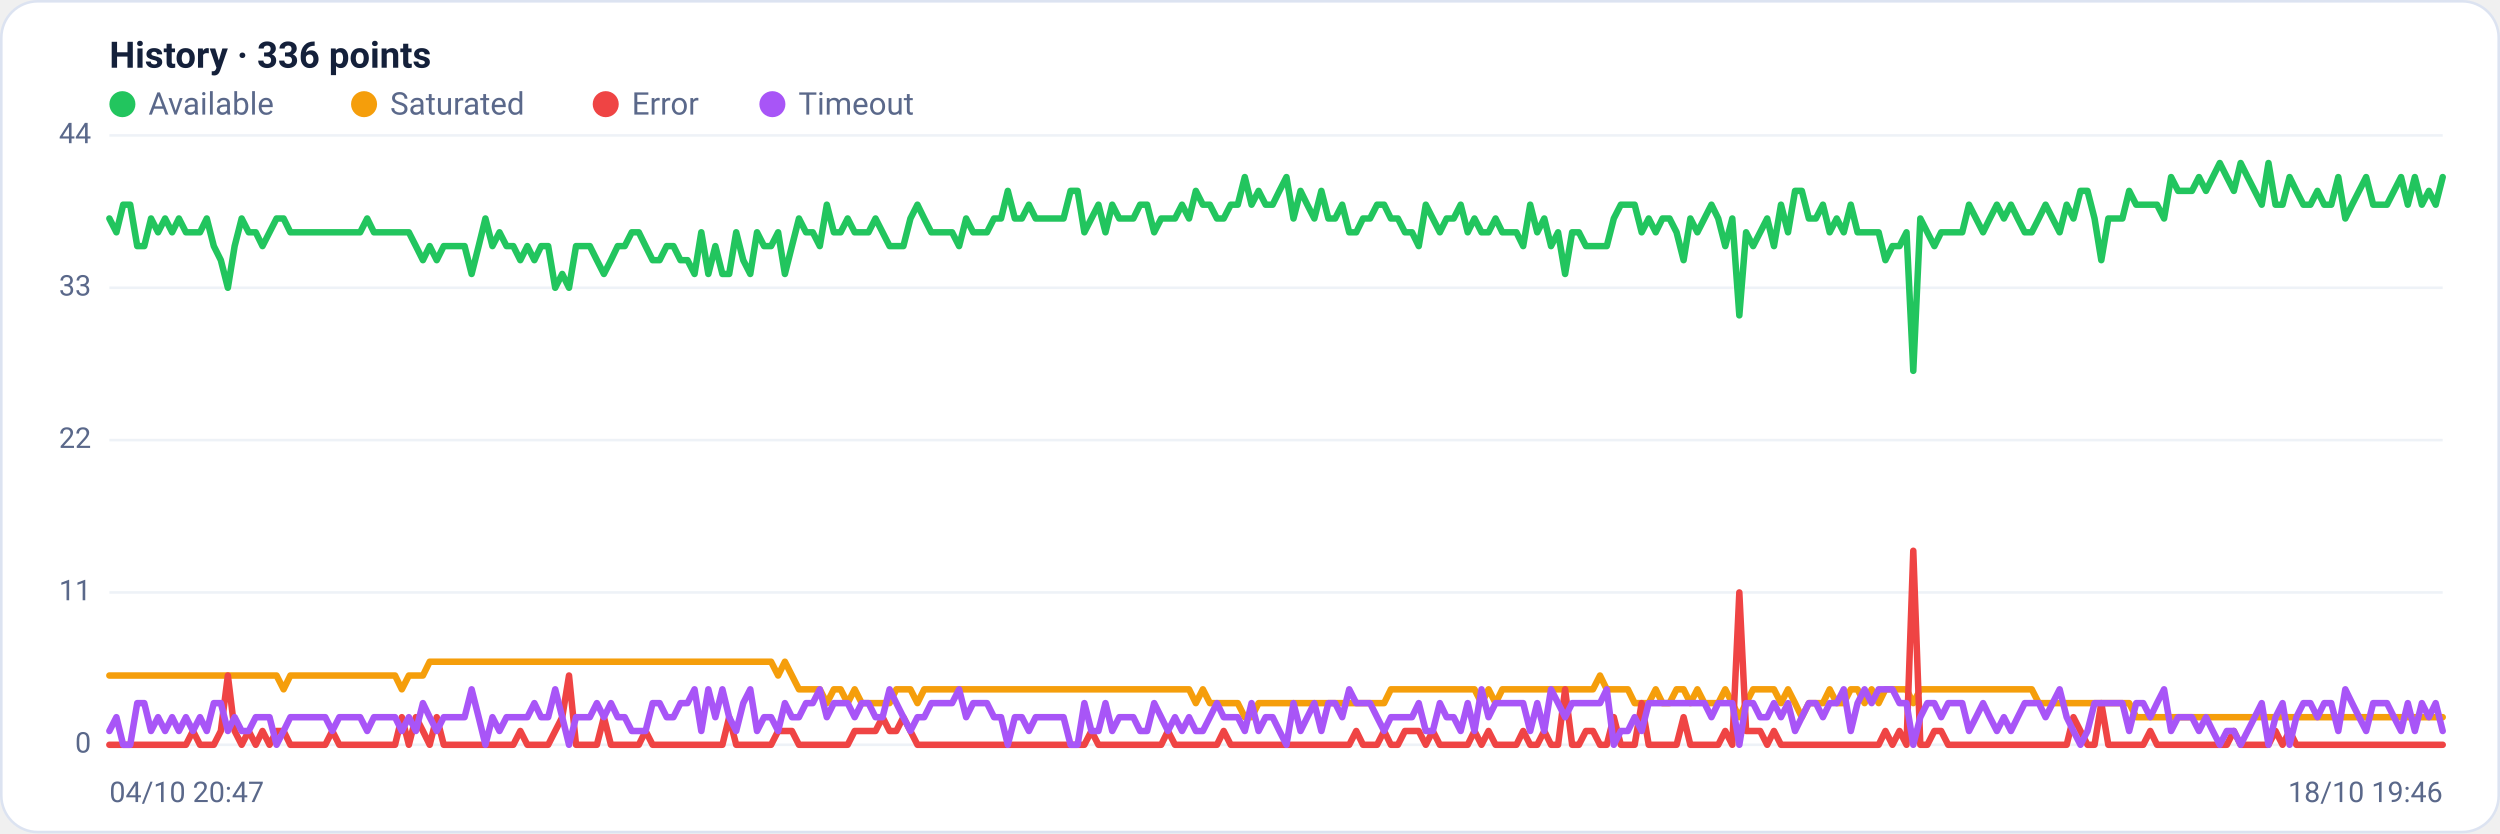
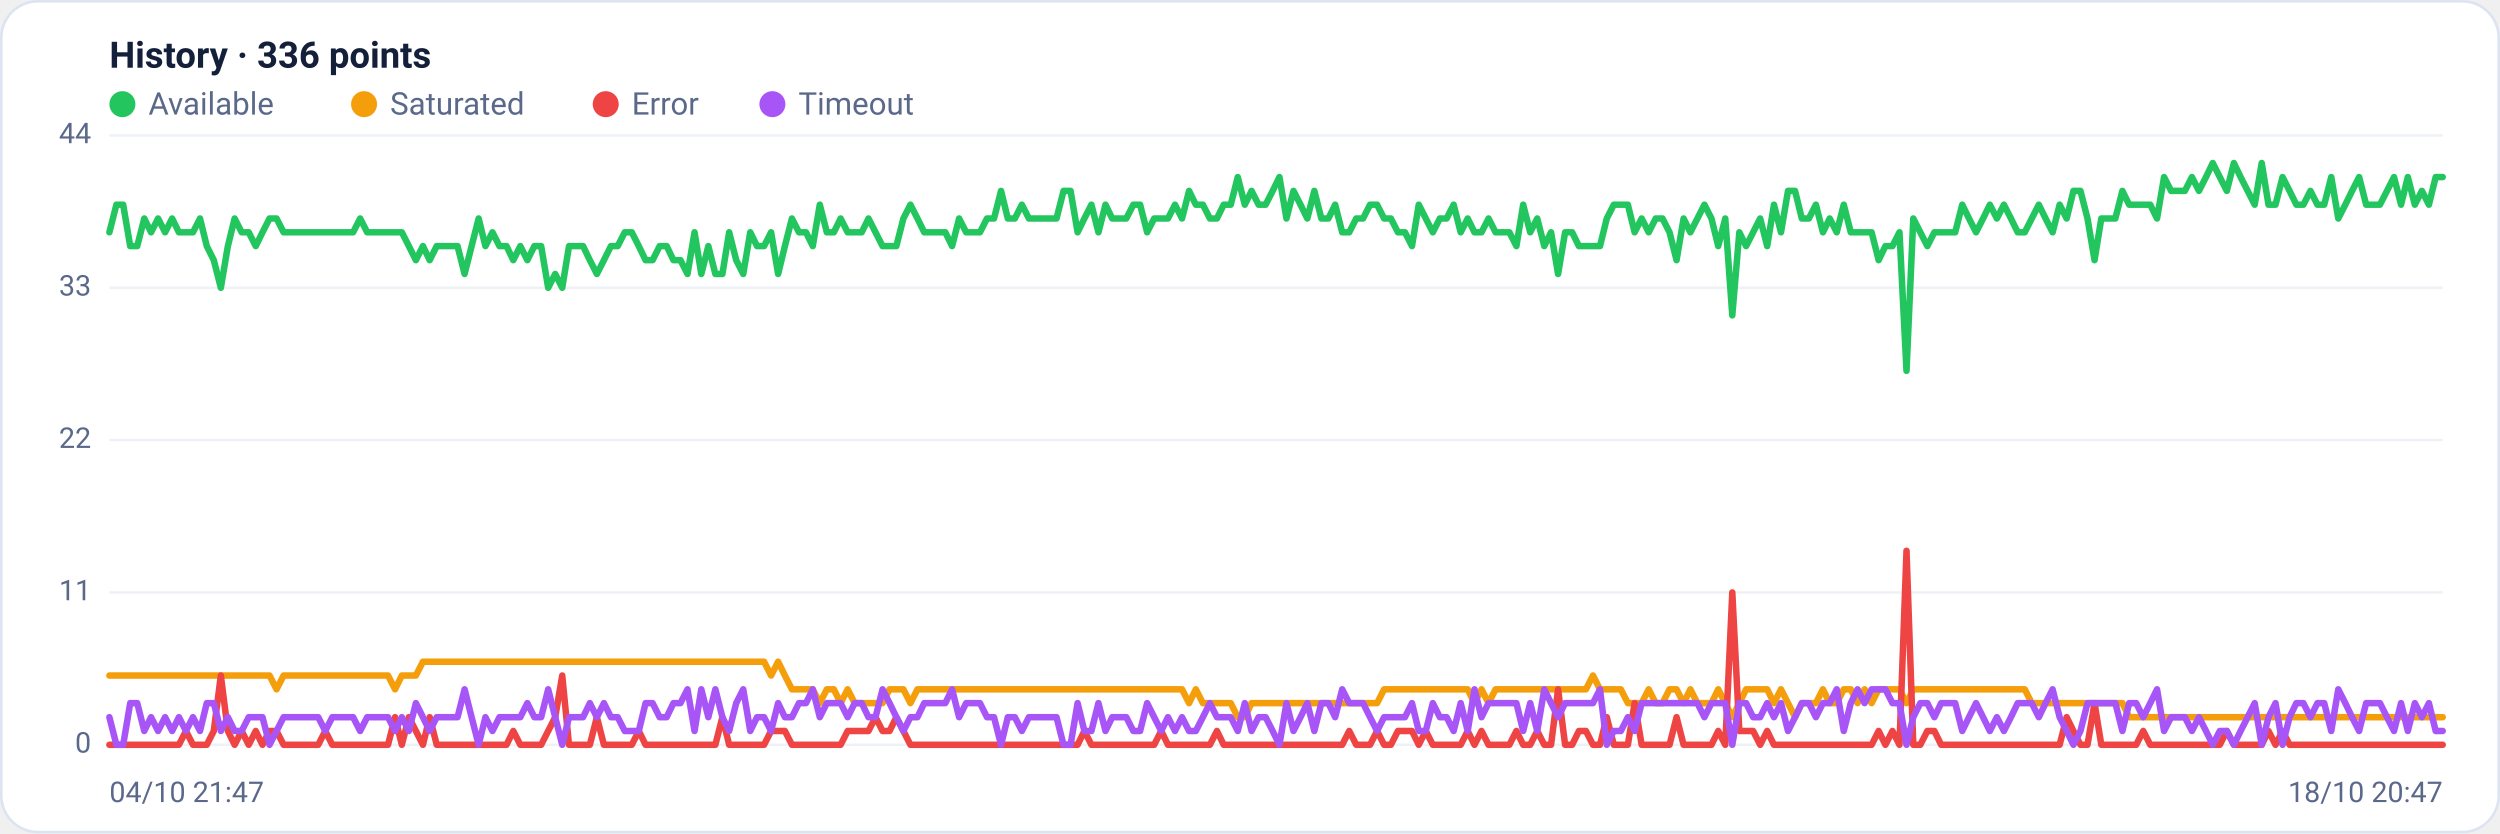
<svg xmlns="http://www.w3.org/2000/svg" viewBox="0 0 960 320" width="960" height="320" font-family="Segoe UI, system-ui, -apple-system, Roboto, Helvetica, Arial, sans-serif" role="img" aria-label="Availability history per region">
  <rect x="0.5" y="0.5" width="959" height="319" rx="14" fill="#ffffff" stroke="#dce3f1" />
  <text x="42" y="26" font-size="14" font-weight="600" fill="#14203a">History · 336 points</text>
  <circle cx="47" cy="40" r="5" fill="#22c55e" />
  <text x="57" y="44" font-size="12" fill="#5a688a">Available</text>
  <circle cx="139.8" cy="40" r="5" fill="#f59e0b" />
  <text x="149.8" y="44" font-size="12" fill="#5a688a">Saturated</text>
  <circle cx="232.6" cy="40" r="5" fill="#ef4444" />
  <text x="242.6" y="44" font-size="12" fill="#5a688a">Error</text>
  <circle cx="296.6" cy="40" r="5" fill="#a855f7" />
  <text x="306.6" y="44" font-size="12" fill="#5a688a">Timeout</text>
  <line x1="42" y1="286.0" x2="938" y2="286.0" stroke="#eef2f7" stroke-width="1" />
  <text x="35" y="289.0" text-anchor="end" font-size="11" fill="#5a688a">0</text>
  <line x1="42" y1="227.5" x2="938" y2="227.5" stroke="#eef2f7" stroke-width="1" />
  <text x="35" y="230.5" text-anchor="end" font-size="11" fill="#5a688a">11</text>
  <line x1="42" y1="169.0" x2="938" y2="169.0" stroke="#eef2f7" stroke-width="1" />
  <text x="35" y="172.0" text-anchor="end" font-size="11" fill="#5a688a">22</text>
  <line x1="42" y1="110.5" x2="938" y2="110.5" stroke="#eef2f7" stroke-width="1" />
  <text x="35" y="113.5" text-anchor="end" font-size="11" fill="#5a688a">33</text>
  <line x1="42" y1="52.0" x2="938" y2="52.0" stroke="#eef2f7" stroke-width="1" />
  <text x="35" y="55.0" text-anchor="end" font-size="11" fill="#5a688a">44</text>
-   <polyline fill="none" stroke="#22c55e" stroke-width="2.5" stroke-linejoin="round" stroke-linecap="round" points="42.0,83.9 44.7,89.2 47.3,78.6 50.0,78.6 52.7,94.5 55.4,94.5 58.0,83.9 60.7,89.2 63.4,83.9 66.1,89.2 68.7,83.9 71.4,89.2 74.1,89.2 76.8,89.2 79.4,83.9 82.1,94.5 84.8,99.9 87.5,110.5 90.1,94.5 92.8,83.9 95.5,89.2 98.2,89.2 100.8,94.5 103.5,89.2 106.2,83.9 108.9,83.9 111.5,89.2 114.2,89.2 116.9,89.2 119.6,89.2 122.2,89.2 124.9,89.2 127.6,89.2 130.3,89.2 132.9,89.2 135.6,89.2 138.3,89.2 141.0,83.9 143.6,89.2 146.3,89.2 149.0,89.2 151.7,89.2 154.3,89.2 157.0,89.2 159.7,94.5 162.4,99.9 165.0,94.5 167.7,99.9 170.4,94.5 173.1,94.5 175.7,94.5 178.4,94.5 181.1,105.2 183.8,94.5 186.4,83.9 189.1,94.5 191.8,89.2 194.5,94.5 197.1,94.5 199.8,99.9 202.5,94.5 205.2,99.9 207.8,94.5 210.5,94.5 213.2,110.5 215.9,105.2 218.5,110.5 221.2,94.5 223.9,94.5 226.5,94.5 229.2,99.9 231.9,105.2 234.6,99.9 237.2,94.5 239.9,94.5 242.6,89.2 245.3,89.2 247.9,94.5 250.6,99.9 253.3,99.9 256.0,94.5 258.6,94.5 261.3,99.9 264.0,99.9 266.7,105.2 269.3,89.2 272.0,105.2 274.7,94.5 277.4,105.2 280.0,105.2 282.7,89.2 285.4,99.9 288.1,105.2 290.7,89.2 293.4,94.5 296.1,94.5 298.8,89.2 301.4,105.2 304.1,94.5 306.8,83.9 309.5,89.2 312.1,89.2 314.8,94.5 317.5,78.6 320.2,89.2 322.8,89.2 325.5,83.9 328.2,89.2 330.9,89.2 333.5,89.2 336.2,83.9 338.9,89.2 341.6,94.5 344.2,94.5 346.9,94.5 349.6,83.9 352.3,78.6 354.9,83.9 357.6,89.2 360.3,89.2 363.0,89.2 365.6,89.2 368.3,94.5 371.0,83.9 373.7,89.2 376.3,89.2 379.0,89.2 381.7,83.9 384.4,83.9 387.0,73.3 389.7,83.9 392.4,83.9 395.1,78.6 397.7,83.9 400.4,83.9 403.1,83.9 405.7,83.9 408.4,83.9 411.1,73.3 413.8,73.3 416.4,89.2 419.1,83.9 421.8,78.6 424.5,89.2 427.1,78.6 429.8,83.9 432.5,83.9 435.2,83.9 437.8,78.6 440.5,78.6 443.2,89.2 445.9,83.9 448.5,83.9 451.2,83.9 453.9,78.6 456.6,83.9 459.2,73.3 461.9,78.6 464.6,78.6 467.3,83.9 469.9,83.9 472.6,78.6 475.3,78.6 478.0,68.0 480.6,78.6 483.3,73.3 486.0,78.6 488.7,78.6 491.3,73.3 494.0,68.0 496.7,83.9 499.4,73.3 502.0,78.6 504.7,83.9 507.4,73.3 510.1,83.9 512.7,83.9 515.4,78.6 518.1,89.2 520.8,89.2 523.4,83.9 526.1,83.9 528.8,78.6 531.5,78.6 534.1,83.9 536.8,83.9 539.5,89.2 542.2,89.2 544.8,94.5 547.5,78.6 550.2,83.9 552.9,89.2 555.5,83.9 558.2,83.9 560.9,78.6 563.6,89.2 566.2,83.9 568.9,89.2 571.6,89.2 574.3,83.9 576.9,89.2 579.6,89.2 582.3,89.2 584.9,94.5 587.6,78.6 590.3,89.2 593.0,83.9 595.6,94.5 598.3,89.2 601.0,105.2 603.7,89.2 606.3,89.2 609.0,94.5 611.7,94.5 614.4,94.5 617.0,94.5 619.7,83.9 622.4,78.6 625.1,78.6 627.7,78.6 630.4,89.2 633.1,83.9 635.8,89.2 638.4,83.9 641.1,83.9 643.8,89.2 646.5,99.9 649.1,83.9 651.8,89.2 654.5,83.9 657.2,78.6 659.8,83.9 662.5,94.5 665.2,83.9 667.9,121.1 670.5,89.2 673.2,94.5 675.9,89.2 678.6,83.9 681.2,94.5 683.9,78.6 686.6,89.2 689.3,73.3 691.9,73.3 694.6,83.9 697.3,83.9 700.0,78.6 702.6,89.2 705.3,83.9 708.0,89.2 710.7,78.6 713.3,89.2 716.0,89.2 718.7,89.2 721.4,89.2 724.0,99.9 726.7,94.5 729.4,94.5 732.1,89.2 734.7,142.4 737.4,83.9 740.1,89.2 742.8,94.5 745.4,89.2 748.1,89.2 750.8,89.2 753.5,89.2 756.1,78.6 758.8,83.9 761.5,89.2 764.1,83.9 766.8,78.6 769.5,83.9 772.2,78.6 774.8,83.9 777.5,89.2 780.2,89.2 782.9,83.9 785.5,78.6 788.2,83.9 790.9,89.2 793.6,78.6 796.2,83.9 798.9,73.3 801.6,73.3 804.3,83.9 806.9,99.9 809.6,83.9 812.3,83.9 815.0,83.9 817.6,73.3 820.3,78.6 823.0,78.6 825.7,78.6 828.3,78.6 831.0,83.9 833.7,68.0 836.4,73.3 839.0,73.3 841.7,73.3 844.4,68.0 847.1,73.3 849.7,68.0 852.4,62.6 855.1,68.0 857.8,73.3 860.4,62.6 863.1,68.0 865.8,73.3 868.5,78.6 871.1,62.6 873.8,78.6 876.5,78.6 879.2,68.0 881.8,73.3 884.5,78.6 887.2,78.6 889.9,73.3 892.5,78.6 895.2,78.6 897.9,68.0 900.6,83.9 903.2,78.6 905.9,73.3 908.6,68.0 911.3,78.6 913.9,78.6 916.6,78.6 919.3,73.3 922.0,68.0 924.6,78.6 927.3,68.0 930.0,78.6 932.7,73.3 935.3,78.6 938.0,68.0" />
-   <polyline fill="none" stroke="#f59e0b" stroke-width="2.5" stroke-linejoin="round" stroke-linecap="round" points="42.0,259.4 44.7,259.4 47.3,259.4 50.0,259.4 52.7,259.4 55.4,259.4 58.0,259.4 60.7,259.4 63.4,259.4 66.1,259.4 68.7,259.4 71.4,259.4 74.1,259.4 76.8,259.4 79.4,259.4 82.1,259.4 84.8,259.4 87.5,259.4 90.1,259.4 92.8,259.4 95.5,259.4 98.2,259.4 100.8,259.4 103.5,259.4 106.2,259.4 108.9,264.7 111.5,259.4 114.2,259.4 116.9,259.4 119.6,259.4 122.2,259.4 124.9,259.4 127.6,259.4 130.3,259.4 132.9,259.4 135.6,259.4 138.3,259.4 141.0,259.4 143.6,259.4 146.3,259.4 149.0,259.4 151.7,259.4 154.3,264.7 157.0,259.4 159.7,259.4 162.4,259.4 165.0,254.1 167.7,254.1 170.4,254.1 173.1,254.1 175.7,254.1 178.4,254.1 181.1,254.1 183.8,254.1 186.4,254.1 189.1,254.1 191.8,254.1 194.5,254.1 197.1,254.1 199.8,254.1 202.5,254.1 205.2,254.1 207.8,254.1 210.5,254.1 213.2,254.1 215.9,254.1 218.5,254.1 221.2,254.1 223.9,254.1 226.5,254.1 229.2,254.1 231.9,254.1 234.6,254.1 237.2,254.1 239.9,254.1 242.6,254.1 245.3,254.1 247.9,254.1 250.6,254.1 253.3,254.1 256.0,254.1 258.6,254.1 261.3,254.1 264.0,254.1 266.7,254.1 269.3,254.1 272.0,254.1 274.7,254.1 277.4,254.1 280.0,254.1 282.7,254.1 285.4,254.1 288.1,254.1 290.7,254.1 293.4,254.1 296.1,254.1 298.8,259.4 301.4,254.1 304.1,259.4 306.8,264.7 309.5,264.7 312.1,264.7 314.8,264.7 317.5,270.0 320.2,264.7 322.8,264.7 325.5,270.0 328.2,264.7 330.9,270.0 333.5,270.0 336.2,270.0 338.9,270.0 341.6,270.0 344.2,264.7 346.9,264.7 349.6,264.7 352.3,270.0 354.9,264.7 357.6,264.7 360.3,264.7 363.0,264.7 365.6,264.7 368.3,264.7 371.0,264.7 373.7,264.7 376.3,264.7 379.0,264.7 381.7,264.7 384.4,264.7 387.0,264.7 389.7,264.7 392.4,264.7 395.1,264.7 397.7,264.7 400.4,264.7 403.1,264.7 405.7,264.7 408.4,264.7 411.1,264.7 413.8,264.7 416.4,264.7 419.1,264.7 421.8,264.7 424.5,264.7 427.1,264.7 429.8,264.7 432.5,264.7 435.2,264.7 437.8,264.7 440.5,264.7 443.2,264.7 445.9,264.7 448.5,264.7 451.2,264.7 453.9,264.7 456.6,264.7 459.2,270.0 461.9,264.7 464.6,270.0 467.3,270.0 469.9,270.0 472.6,270.0 475.3,270.0 478.0,275.4 480.6,275.4 483.3,270.0 486.0,270.0 488.7,270.0 491.3,270.0 494.0,270.0 496.7,270.0 499.4,270.0 502.0,270.0 504.7,270.0 507.4,270.0 510.1,270.0 512.7,270.0 515.4,270.0 518.1,270.0 520.8,270.0 523.4,270.0 526.1,270.0 528.8,270.0 531.5,270.0 534.1,264.7 536.8,264.7 539.5,264.7 542.2,264.7 544.8,264.7 547.5,264.7 550.2,264.7 552.9,264.7 555.5,264.7 558.2,264.7 560.9,264.7 563.6,264.7 566.2,264.7 568.9,270.0 571.6,264.7 574.3,270.0 576.9,264.7 579.6,264.7 582.3,264.7 584.9,264.7 587.6,264.7 590.3,264.7 593.0,264.7 595.6,264.7 598.3,264.7 601.0,264.7 603.7,264.7 606.3,264.7 609.0,264.7 611.7,264.7 614.4,259.4 617.0,264.7 619.7,264.7 622.4,264.7 625.1,264.7 627.7,270.0 630.4,270.0 633.1,270.0 635.8,264.7 638.4,270.0 641.1,270.0 643.8,264.7 646.5,264.7 649.1,270.0 651.8,264.7 654.5,270.0 657.2,270.0 659.8,270.0 662.5,264.7 665.2,270.0 667.9,275.4 670.5,270.0 673.2,264.7 675.9,264.7 678.6,264.7 681.2,264.7 683.9,270.0 686.6,264.7 689.3,270.0 691.9,275.4 694.6,270.0 697.3,270.0 700.0,270.0 702.6,264.7 705.3,270.0 708.0,270.0 710.7,264.7 713.3,264.7 716.0,270.0 718.7,264.7 721.4,270.0 724.0,264.7 726.7,264.7 729.4,264.7 732.1,264.7 734.7,270.0 737.4,264.7 740.1,264.7 742.8,264.7 745.4,264.7 748.1,264.7 750.8,264.7 753.5,264.7 756.1,264.7 758.8,264.7 761.5,264.7 764.1,264.7 766.8,264.7 769.5,264.7 772.2,264.7 774.8,264.7 777.5,264.7 780.2,264.7 782.9,270.0 785.5,270.0 788.2,270.0 790.9,270.0 793.6,270.0 796.2,270.0 798.9,270.0 801.6,270.0 804.3,270.0 806.9,270.0 809.6,270.0 812.3,270.0 815.0,270.0 817.6,270.0 820.3,275.4 823.0,275.4 825.7,275.4 828.3,275.4 831.0,275.4 833.7,275.4 836.4,275.4 839.0,275.4 841.7,275.4 844.4,275.4 847.1,275.4 849.7,275.4 852.4,275.4 855.1,275.4 857.8,275.4 860.4,275.4 863.1,275.4 865.8,275.4 868.5,275.4 871.1,275.4 873.8,275.4 876.5,275.4 879.2,275.4 881.8,275.4 884.5,275.4 887.2,275.4 889.9,275.4 892.5,275.4 895.2,275.4 897.9,275.4 900.6,275.4 903.2,275.4 905.9,275.4 908.6,275.4 911.3,275.4 913.9,275.4 916.6,275.4 919.3,275.4 922.0,275.4 924.6,275.4 927.3,275.4 930.0,275.4 932.7,275.4 935.3,275.4 938.0,275.4" />
-   <polyline fill="none" stroke="#ef4444" stroke-width="2.5" stroke-linejoin="round" stroke-linecap="round" points="42.0,286.0 44.7,286.0 47.3,286.0 50.0,286.0 52.7,286.0 55.4,286.0 58.0,286.0 60.7,286.0 63.4,286.0 66.1,286.0 68.7,286.0 71.4,286.0 74.1,280.7 76.8,286.0 79.4,286.0 82.1,286.0 84.8,280.7 87.5,259.4 90.1,280.7 92.8,286.0 95.5,280.7 98.2,286.0 100.8,280.7 103.5,286.0 106.2,280.7 108.9,280.7 111.5,286.0 114.2,286.0 116.9,286.0 119.6,286.0 122.2,286.0 124.9,286.0 127.6,280.7 130.3,286.0 132.9,286.0 135.6,286.0 138.3,286.0 141.0,286.0 143.6,286.0 146.3,286.0 149.0,286.0 151.7,286.0 154.3,275.4 157.0,286.0 159.7,275.4 162.4,280.7 165.0,286.0 167.7,275.4 170.4,286.0 173.1,286.0 175.7,286.0 178.4,286.0 181.1,286.0 183.8,286.0 186.4,286.0 189.1,286.0 191.8,286.0 194.5,286.0 197.1,286.0 199.8,280.7 202.5,286.0 205.2,286.0 207.8,286.0 210.5,286.0 213.2,280.7 215.9,275.4 218.5,259.4 221.2,286.0 223.9,286.0 226.5,286.0 229.2,286.0 231.9,275.4 234.6,286.0 237.2,286.0 239.9,286.0 242.6,286.0 245.3,286.0 247.9,280.7 250.6,286.0 253.3,286.0 256.0,286.0 258.6,286.0 261.3,286.0 264.0,286.0 266.7,286.0 269.3,286.0 272.0,286.0 274.7,286.0 277.4,286.0 280.0,275.4 282.7,286.0 285.4,286.0 288.1,286.0 290.7,286.0 293.4,286.0 296.1,286.0 298.8,280.7 301.4,280.7 304.1,280.7 306.8,286.0 309.5,286.0 312.1,286.0 314.8,286.0 317.5,286.0 320.2,286.0 322.8,286.0 325.5,286.0 328.2,280.7 330.9,280.7 333.5,280.7 336.2,280.7 338.9,275.4 341.6,280.7 344.2,280.7 346.9,275.4 349.6,280.7 352.3,286.0 354.9,286.0 357.6,286.0 360.3,286.0 363.0,286.0 365.6,286.0 368.3,286.0 371.0,286.0 373.7,286.0 376.3,286.0 379.0,286.0 381.7,286.0 384.4,286.0 387.0,286.0 389.7,286.0 392.4,286.0 395.1,286.0 397.7,286.0 400.4,286.0 403.1,286.0 405.7,286.0 408.4,286.0 411.1,286.0 413.8,286.0 416.4,286.0 419.1,280.7 421.8,286.0 424.5,286.0 427.1,286.0 429.8,286.0 432.5,286.0 435.2,286.0 437.8,286.0 440.5,286.0 443.2,286.0 445.9,286.0 448.5,280.7 451.2,286.0 453.9,286.0 456.6,286.0 459.2,286.0 461.9,286.0 464.6,286.0 467.3,286.0 469.9,280.7 472.6,286.0 475.3,286.0 478.0,286.0 480.6,286.0 483.3,286.0 486.0,286.0 488.7,286.0 491.3,286.0 494.0,286.0 496.7,286.0 499.4,286.0 502.0,286.0 504.7,286.0 507.4,286.0 510.1,286.0 512.7,286.0 515.4,286.0 518.1,286.0 520.8,280.7 523.4,286.0 526.1,286.0 528.8,286.0 531.5,280.7 534.1,286.0 536.8,286.0 539.5,280.7 542.2,280.7 544.8,280.7 547.5,286.0 550.2,280.7 552.9,286.0 555.5,286.0 558.2,286.0 560.9,286.0 563.6,286.0 566.2,280.7 568.9,286.0 571.6,280.7 574.3,286.0 576.9,286.0 579.6,286.0 582.3,286.0 584.9,280.7 587.6,286.0 590.3,286.0 593.0,280.7 595.6,286.0 598.3,286.0 601.0,264.7 603.7,286.0 606.3,286.0 609.0,280.7 611.7,280.7 614.4,286.0 617.0,286.0 619.7,275.4 622.4,286.0 625.1,286.0 627.7,286.0 630.4,270.0 633.1,286.0 635.8,286.0 638.4,286.0 641.1,286.0 643.8,286.0 646.5,275.4 649.1,286.0 651.8,286.0 654.5,286.0 657.2,286.0 659.8,286.0 662.5,280.7 665.2,286.0 667.9,227.5 670.5,280.7 673.2,280.7 675.9,280.7 678.6,286.0 681.2,280.7 683.9,286.0 686.6,286.0 689.3,286.0 691.9,286.0 694.6,286.0 697.3,286.0 700.0,286.0 702.6,286.0 705.3,286.0 708.0,286.0 710.7,286.0 713.3,286.0 716.0,286.0 718.7,286.0 721.4,286.0 724.0,280.7 726.7,286.0 729.4,280.7 732.1,286.0 734.7,211.5 737.4,286.0 740.1,286.0 742.8,280.7 745.4,280.7 748.1,286.0 750.8,286.0 753.5,286.0 756.1,286.0 758.8,286.0 761.5,286.0 764.1,286.0 766.8,286.0 769.5,286.0 772.2,286.0 774.8,286.0 777.5,286.0 780.2,286.0 782.9,286.0 785.5,286.0 788.2,286.0 790.9,286.0 793.6,286.0 796.2,275.4 798.9,280.7 801.6,286.0 804.3,286.0 806.9,270.0 809.6,286.0 812.3,286.0 815.0,286.0 817.6,286.0 820.3,286.0 823.0,286.0 825.7,280.7 828.3,286.0 831.0,286.0 833.7,286.0 836.4,286.0 839.0,286.0 841.7,286.0 844.4,286.0 847.1,286.0 849.7,286.0 852.4,286.0 855.1,286.0 857.8,280.7 860.4,286.0 863.1,286.0 865.8,286.0 868.5,286.0 871.1,286.0 873.8,280.7 876.5,286.0 879.2,280.7 881.8,286.0 884.5,286.0 887.2,286.0 889.9,286.0 892.5,286.0 895.2,286.0 897.9,286.0 900.6,286.0 903.2,286.0 905.9,286.0 908.6,286.0 911.3,286.0 913.9,286.0 916.6,286.0 919.3,286.0 922.0,286.0 924.6,286.0 927.3,286.0 930.0,286.0 932.7,286.0 935.3,286.0 938.0,286.0" />
-   <polyline fill="none" stroke="#a855f7" stroke-width="2.5" stroke-linejoin="round" stroke-linecap="round" points="42.0,280.7 44.7,275.4 47.3,286.0 50.0,286.0 52.7,270.0 55.4,270.0 58.0,280.7 60.7,275.4 63.4,280.7 66.1,275.4 68.7,280.7 71.4,275.4 74.1,280.7 76.8,275.4 79.4,280.7 82.1,270.0 84.8,270.0 87.5,280.7 90.1,275.4 92.8,280.7 95.5,280.7 98.2,275.4 100.8,275.4 103.5,275.4 106.2,286.0 108.9,280.7 111.5,275.4 114.2,275.4 116.9,275.4 119.6,275.4 122.2,275.4 124.9,275.4 127.6,280.7 130.3,275.4 132.9,275.4 135.6,275.4 138.3,275.4 141.0,280.7 143.6,275.4 146.3,275.4 149.0,275.4 151.7,275.4 154.3,280.7 157.0,275.4 159.7,280.7 162.4,270.0 165.0,275.4 167.7,280.7 170.4,275.4 173.1,275.4 175.7,275.4 178.4,275.4 181.1,264.7 183.8,275.4 186.4,286.0 189.1,275.4 191.8,280.7 194.5,275.4 197.1,275.4 199.8,275.4 202.5,275.4 205.2,270.0 207.8,275.4 210.5,275.4 213.2,264.7 215.9,275.4 218.5,286.0 221.2,275.4 223.9,275.4 226.5,275.4 229.2,270.0 231.9,275.4 234.6,270.0 237.2,275.4 239.9,275.4 242.6,280.7 245.3,280.7 247.9,280.7 250.6,270.0 253.3,270.0 256.0,275.4 258.6,275.4 261.3,270.0 264.0,270.0 266.7,264.7 269.3,280.7 272.0,264.7 274.7,275.4 277.4,264.7 280.0,275.4 282.7,280.7 285.4,270.0 288.1,264.7 290.7,280.7 293.4,275.4 296.1,275.4 298.8,280.7 301.4,270.0 304.1,275.4 306.8,275.4 309.5,270.0 312.1,270.0 314.8,264.7 317.5,275.4 320.2,270.0 322.8,270.0 325.5,270.0 328.2,275.4 330.9,270.0 333.5,270.0 336.2,275.4 338.9,275.4 341.6,264.7 344.2,270.0 346.9,275.4 349.6,280.7 352.3,275.4 354.9,275.4 357.6,270.0 360.3,270.0 363.0,270.0 365.6,270.0 368.3,264.7 371.0,275.4 373.7,270.0 376.3,270.0 379.0,270.0 381.7,275.4 384.4,275.4 387.0,286.0 389.7,275.4 392.4,275.4 395.1,280.7 397.7,275.4 400.4,275.4 403.1,275.4 405.7,275.4 408.4,275.4 411.1,286.0 413.8,286.0 416.4,270.0 419.1,280.7 421.8,280.7 424.5,270.0 427.1,280.7 429.8,275.4 432.5,275.4 435.2,275.4 437.8,280.7 440.5,280.7 443.2,270.0 445.9,275.4 448.5,280.7 451.2,275.4 453.9,280.7 456.6,275.4 459.2,280.7 461.9,280.7 464.6,275.4 467.3,270.0 469.9,275.4 472.6,275.4 475.3,275.4 478.0,280.7 480.6,270.0 483.3,280.7 486.0,275.4 488.7,275.4 491.3,280.7 494.0,286.0 496.7,270.0 499.4,280.7 502.0,275.4 504.7,270.0 507.4,280.7 510.1,270.0 512.7,270.0 515.4,275.4 518.1,264.7 520.8,270.0 523.4,270.0 526.1,270.0 528.8,275.4 531.5,280.7 534.1,275.4 536.8,275.4 539.5,275.4 542.2,275.4 544.8,270.0 547.5,280.7 550.2,280.7 552.9,270.0 555.5,275.4 558.2,275.4 560.9,280.7 563.6,270.0 566.2,280.7 568.9,264.7 571.6,275.4 574.3,270.0 576.9,270.0 579.6,270.0 582.3,270.0 584.9,270.0 587.6,280.7 590.3,270.0 593.0,280.7 595.6,264.7 598.3,270.0 601.0,275.4 603.7,270.0 606.3,270.0 609.0,270.0 611.7,270.0 614.4,270.0 617.0,264.7 619.7,286.0 622.4,280.7 625.1,280.7 627.7,275.4 630.4,280.7 633.1,270.0 635.8,270.0 638.4,270.0 641.1,270.0 643.8,270.0 646.5,270.0 649.1,270.0 651.8,270.0 654.5,270.0 657.2,275.4 659.8,270.0 662.5,270.0 665.2,270.0 667.9,286.0 670.5,270.0 673.2,270.0 675.9,275.4 678.6,275.4 681.2,270.0 683.9,275.4 686.6,270.0 689.3,280.7 691.9,275.4 694.6,270.0 697.3,270.0 700.0,275.4 702.6,270.0 705.3,270.0 708.0,264.7 710.7,280.7 713.3,270.0 716.0,264.7 718.7,270.0 721.4,264.7 724.0,264.7 726.7,264.7 729.4,270.0 732.1,270.0 734.7,286.0 737.4,275.4 740.1,270.0 742.8,270.0 745.4,275.4 748.1,270.0 750.8,270.0 753.5,270.0 756.1,280.7 758.8,275.4 761.5,270.0 764.1,275.4 766.8,280.7 769.5,275.4 772.2,280.7 774.8,275.4 777.5,270.0 780.2,270.0 782.9,270.0 785.5,275.4 788.2,270.0 790.9,264.7 793.6,275.4 796.2,280.7 798.9,286.0 801.6,280.7 804.3,270.0 806.9,270.0 809.6,270.0 812.3,270.0 815.0,270.0 817.6,280.7 820.3,270.0 823.0,270.0 825.7,275.4 828.3,270.0 831.0,264.7 833.7,280.7 836.4,275.4 839.0,275.4 841.7,275.4 844.4,280.7 847.1,275.4 849.7,280.7 852.4,286.0 855.1,280.7 857.8,280.7 860.4,286.0 863.1,280.7 865.8,275.4 868.5,270.0 871.1,286.0 873.8,275.4 876.5,270.0 879.2,286.0 881.8,275.4 884.5,270.0 887.2,270.0 889.9,275.4 892.5,270.0 895.2,270.0 897.9,280.7 900.6,264.7 903.2,270.0 905.9,275.4 908.6,280.7 911.3,270.0 913.9,270.0 916.6,270.0 919.3,275.4 922.0,280.7 924.6,270.0 927.3,280.7 930.0,270.0 932.7,275.4 935.3,270.0 938.0,280.7" />
-   <text x="42" y="308" font-size="11" fill="#5a688a">04/10 20:47</text>
-   <text x="938" y="308" text-anchor="end" font-size="11" fill="#5a688a">18/10 19:46</text>
+   <polyline fill="none" stroke="#22c55e" stroke-width="2.5" stroke-linejoin="round" stroke-linecap="round" points="42.0,89.2 44.7,78.6 47.3,78.6 50.0,94.5 52.7,94.5 55.4,83.9 58.0,89.2 60.7,83.9 63.4,89.2 66.1,83.9 68.7,89.2 71.4,89.2 74.1,89.2 76.8,83.9 79.4,94.5 82.1,99.9 84.8,110.5 87.5,94.5 90.1,83.9 92.8,89.2 95.5,89.2 98.2,94.5 100.8,89.2 103.5,83.9 106.2,83.9 108.9,89.2 111.5,89.2 114.2,89.2 116.9,89.2 119.6,89.2 122.2,89.2 124.9,89.2 127.6,89.2 130.3,89.2 132.9,89.2 135.6,89.2 138.3,83.9 141.0,89.2 143.6,89.2 146.3,89.2 149.0,89.2 151.7,89.2 154.3,89.2 157.0,94.5 159.7,99.9 162.4,94.5 165.0,99.9 167.7,94.5 170.4,94.5 173.1,94.5 175.7,94.5 178.4,105.2 181.1,94.5 183.8,83.9 186.4,94.5 189.1,89.2 191.8,94.5 194.5,94.5 197.1,99.9 199.8,94.5 202.5,99.9 205.2,94.5 207.8,94.5 210.5,110.5 213.2,105.2 215.9,110.5 218.5,94.5 221.2,94.5 223.9,94.5 226.5,99.9 229.2,105.2 231.9,99.9 234.6,94.5 237.2,94.5 239.9,89.2 242.6,89.2 245.3,94.5 247.9,99.9 250.6,99.9 253.3,94.5 256.0,94.5 258.6,99.9 261.3,99.9 264.0,105.2 266.7,89.2 269.3,105.2 272.0,94.5 274.7,105.2 277.4,105.2 280.0,89.2 282.7,99.9 285.4,105.2 288.1,89.2 290.7,94.5 293.4,94.5 296.1,89.2 298.8,105.2 301.4,94.5 304.1,83.9 306.8,89.2 309.5,89.2 312.1,94.5 314.8,78.6 317.5,89.2 320.2,89.2 322.8,83.9 325.5,89.2 328.2,89.2 330.9,89.2 333.5,83.9 336.2,89.2 338.9,94.5 341.6,94.5 344.2,94.5 346.9,83.9 349.6,78.6 352.3,83.9 354.9,89.2 357.6,89.2 360.3,89.2 363.0,89.2 365.6,94.5 368.3,83.9 371.0,89.2 373.7,89.2 376.3,89.2 379.0,83.9 381.7,83.9 384.4,73.3 387.0,83.9 389.7,83.9 392.4,78.6 395.1,83.9 397.7,83.9 400.4,83.9 403.1,83.9 405.7,83.9 408.4,73.3 411.1,73.3 413.8,89.2 416.4,83.9 419.1,78.6 421.8,89.2 424.5,78.6 427.1,83.9 429.8,83.9 432.5,83.9 435.2,78.6 437.8,78.6 440.5,89.2 443.2,83.9 445.9,83.9 448.5,83.9 451.2,78.6 453.9,83.9 456.6,73.3 459.2,78.6 461.9,78.6 464.6,83.9 467.3,83.9 469.9,78.6 472.6,78.6 475.3,68.0 478.0,78.6 480.6,73.3 483.3,78.6 486.0,78.6 488.7,73.3 491.3,68.0 494.0,83.9 496.7,73.3 499.4,78.6 502.0,83.9 504.7,73.3 507.4,83.9 510.1,83.9 512.7,78.6 515.4,89.2 518.1,89.2 520.8,83.9 523.4,83.9 526.1,78.6 528.8,78.6 531.5,83.9 534.1,83.9 536.8,89.2 539.5,89.2 542.2,94.5 544.8,78.6 547.5,83.9 550.2,89.2 552.9,83.9 555.5,83.9 558.2,78.6 560.9,89.2 563.6,83.9 566.2,89.2 568.9,89.2 571.6,83.9 574.3,89.2 576.9,89.2 579.6,89.2 582.3,94.5 584.9,78.6 587.6,89.2 590.3,83.9 593.0,94.5 595.6,89.2 598.3,105.2 601.0,89.2 603.7,89.2 606.3,94.5 609.0,94.5 611.7,94.5 614.4,94.5 617.0,83.9 619.7,78.6 622.4,78.6 625.1,78.6 627.7,89.2 630.4,83.9 633.1,89.2 635.8,83.9 638.4,83.9 641.1,89.2 643.8,99.9 646.5,83.9 649.1,89.2 651.8,83.9 654.5,78.6 657.2,83.9 659.8,94.5 662.5,83.9 665.2,121.1 667.9,89.2 670.5,94.5 673.2,89.2 675.9,83.9 678.6,94.5 681.2,78.6 683.9,89.2 686.6,73.3 689.3,73.3 691.9,83.9 694.6,83.9 697.3,78.6 700.0,89.2 702.6,83.9 705.3,89.2 708.0,78.6 710.7,89.2 713.3,89.2 716.0,89.2 718.7,89.2 721.4,99.9 724.0,94.5 726.7,94.5 729.4,89.2 732.1,142.4 734.7,83.9 737.4,89.2 740.1,94.5 742.8,89.2 745.4,89.2 748.1,89.2 750.8,89.2 753.5,78.6 756.1,83.9 758.8,89.2 761.5,83.9 764.1,78.6 766.8,83.9 769.5,78.6 772.2,83.9 774.8,89.2 777.5,89.2 780.2,83.9 782.9,78.6 785.5,83.9 788.2,89.2 790.9,78.6 793.6,83.9 796.2,73.3 798.9,73.3 801.6,83.9 804.3,99.9 806.9,83.9 809.6,83.9 812.3,83.9 815.0,73.3 817.6,78.6 820.3,78.6 823.0,78.6 825.7,78.6 828.3,83.9 831.0,68.0 833.7,73.3 836.4,73.3 839.0,73.3 841.7,68.0 844.4,73.3 847.1,68.0 849.7,62.6 852.4,68.0 855.1,73.3 857.8,62.6 860.4,68.0 863.1,73.3 865.8,78.6 868.5,62.6 871.1,78.6 873.8,78.6 876.5,68.0 879.2,73.3 881.8,78.6 884.5,78.6 887.2,73.3 889.9,78.6 892.5,78.6 895.2,68.0 897.9,83.9 900.6,78.6 903.2,73.3 905.9,68.0 908.6,78.6 911.3,78.6 913.9,78.6 916.6,73.3 919.3,68.0 922.0,78.6 924.6,68.0 927.3,78.6 930.0,73.3 932.7,78.6 935.3,68.0 938.0,68.0" />
+   <polyline fill="none" stroke="#f59e0b" stroke-width="2.5" stroke-linejoin="round" stroke-linecap="round" points="42.0,259.4 44.7,259.4 47.3,259.4 50.0,259.4 52.7,259.4 55.4,259.4 58.0,259.4 60.7,259.4 63.4,259.4 66.1,259.4 68.7,259.4 71.4,259.4 74.1,259.4 76.8,259.4 79.4,259.4 82.1,259.4 84.8,259.4 87.5,259.4 90.1,259.4 92.8,259.4 95.5,259.4 98.2,259.4 100.8,259.4 103.5,259.4 106.2,264.7 108.9,259.4 111.5,259.4 114.2,259.4 116.9,259.4 119.6,259.4 122.2,259.4 124.9,259.4 127.6,259.4 130.3,259.4 132.9,259.4 135.6,259.4 138.3,259.4 141.0,259.4 143.6,259.4 146.3,259.4 149.0,259.4 151.7,264.7 154.3,259.4 157.0,259.4 159.7,259.4 162.4,254.1 165.0,254.1 167.7,254.1 170.4,254.1 173.1,254.1 175.7,254.1 178.4,254.1 181.1,254.1 183.8,254.1 186.4,254.1 189.1,254.1 191.8,254.1 194.5,254.1 197.1,254.1 199.8,254.1 202.5,254.1 205.2,254.1 207.8,254.1 210.5,254.1 213.2,254.1 215.9,254.1 218.5,254.1 221.2,254.1 223.9,254.1 226.5,254.1 229.2,254.1 231.9,254.1 234.6,254.1 237.2,254.1 239.9,254.1 242.6,254.1 245.3,254.1 247.9,254.1 250.6,254.1 253.3,254.1 256.0,254.1 258.6,254.1 261.3,254.1 264.0,254.1 266.7,254.1 269.3,254.1 272.0,254.1 274.7,254.1 277.4,254.1 280.0,254.1 282.7,254.1 285.4,254.1 288.1,254.1 290.7,254.1 293.4,254.1 296.1,259.4 298.8,254.1 301.4,259.4 304.1,264.7 306.8,264.7 309.5,264.7 312.1,264.7 314.8,270.0 317.5,264.7 320.2,264.7 322.8,270.0 325.5,264.7 328.2,270.0 330.9,270.0 333.5,270.0 336.2,270.0 338.9,270.0 341.6,264.7 344.2,264.7 346.9,264.7 349.6,270.0 352.3,264.7 354.9,264.7 357.6,264.7 360.3,264.7 363.0,264.7 365.6,264.7 368.3,264.7 371.0,264.7 373.7,264.7 376.3,264.7 379.0,264.7 381.7,264.7 384.4,264.7 387.0,264.7 389.7,264.7 392.4,264.7 395.1,264.7 397.7,264.7 400.4,264.7 403.1,264.7 405.7,264.7 408.4,264.7 411.1,264.7 413.8,264.7 416.4,264.7 419.1,264.7 421.8,264.7 424.5,264.7 427.1,264.7 429.8,264.7 432.5,264.7 435.2,264.7 437.8,264.7 440.5,264.7 443.2,264.7 445.9,264.7 448.5,264.7 451.2,264.7 453.9,264.7 456.6,270.0 459.2,264.7 461.9,270.0 464.6,270.0 467.3,270.0 469.9,270.0 472.6,270.0 475.3,275.4 478.0,275.4 480.6,270.0 483.3,270.0 486.0,270.0 488.7,270.0 491.3,270.0 494.0,270.0 496.7,270.0 499.4,270.0 502.0,270.0 504.7,270.0 507.4,270.0 510.1,270.0 512.7,270.0 515.4,270.0 518.1,270.0 520.8,270.0 523.4,270.0 526.1,270.0 528.8,270.0 531.5,264.7 534.1,264.7 536.8,264.7 539.5,264.7 542.2,264.7 544.8,264.7 547.5,264.7 550.2,264.7 552.9,264.7 555.5,264.7 558.2,264.7 560.9,264.7 563.6,264.7 566.2,270.0 568.9,264.7 571.6,270.0 574.3,264.7 576.9,264.7 579.6,264.7 582.3,264.7 584.9,264.7 587.6,264.7 590.3,264.7 593.0,264.7 595.6,264.7 598.3,264.7 601.0,264.7 603.7,264.7 606.3,264.7 609.0,264.7 611.7,259.4 614.4,264.7 617.0,264.7 619.7,264.7 622.4,264.7 625.1,270.0 627.7,270.0 630.4,270.0 633.1,264.7 635.8,270.0 638.4,270.0 641.1,264.7 643.8,264.7 646.5,270.0 649.1,264.7 651.8,270.0 654.5,270.0 657.2,270.0 659.8,264.7 662.5,270.0 665.2,275.4 667.9,270.0 670.5,264.7 673.2,264.7 675.9,264.7 678.6,264.7 681.2,270.0 683.9,264.7 686.6,270.0 689.3,275.4 691.9,270.0 694.6,270.0 697.3,270.0 700.0,264.7 702.6,270.0 705.3,270.0 708.0,264.7 710.7,264.7 713.3,270.0 716.0,264.7 718.7,270.0 721.4,264.7 724.0,264.7 726.7,264.7 729.4,264.7 732.1,270.0 734.7,264.7 737.4,264.7 740.1,264.7 742.8,264.7 745.4,264.7 748.1,264.7 750.8,264.7 753.5,264.7 756.1,264.7 758.8,264.7 761.5,264.7 764.1,264.7 766.8,264.7 769.5,264.7 772.2,264.7 774.8,264.7 777.5,264.7 780.2,270.0 782.9,270.0 785.5,270.0 788.2,270.0 790.9,270.0 793.6,270.0 796.2,270.0 798.9,270.0 801.6,270.0 804.3,270.0 806.9,270.0 809.6,270.0 812.3,270.0 815.0,270.0 817.6,275.4 820.3,275.4 823.0,275.4 825.7,275.4 828.3,275.4 831.0,275.4 833.7,275.4 836.4,275.4 839.0,275.4 841.7,275.4 844.4,275.4 847.1,275.4 849.7,275.4 852.4,275.4 855.1,275.4 857.8,275.4 860.4,275.4 863.1,275.4 865.8,275.4 868.5,275.4 871.1,275.4 873.8,275.4 876.5,275.4 879.2,275.4 881.8,275.4 884.5,275.4 887.2,275.4 889.9,275.4 892.5,275.4 895.2,275.4 897.9,275.4 900.6,275.4 903.2,275.4 905.9,275.4 908.6,275.4 911.3,275.4 913.9,275.4 916.6,275.4 919.3,275.4 922.0,275.4 924.6,275.4 927.3,275.4 930.0,275.4 932.7,275.4 935.3,275.4 938.0,275.4" />
+   <polyline fill="none" stroke="#ef4444" stroke-width="2.5" stroke-linejoin="round" stroke-linecap="round" points="42.0,286.0 44.7,286.0 47.3,286.0 50.0,286.0 52.7,286.0 55.4,286.0 58.0,286.0 60.7,286.0 63.4,286.0 66.1,286.0 68.7,286.0 71.4,280.7 74.1,286.0 76.8,286.0 79.4,286.0 82.1,280.7 84.8,259.4 87.5,280.7 90.1,286.0 92.8,280.7 95.5,286.0 98.2,280.7 100.8,286.0 103.5,280.7 106.2,280.7 108.9,286.0 111.5,286.0 114.2,286.0 116.9,286.0 119.6,286.0 122.2,286.0 124.9,280.7 127.6,286.0 130.3,286.0 132.9,286.0 135.6,286.0 138.3,286.0 141.0,286.0 143.6,286.0 146.3,286.0 149.0,286.0 151.7,275.4 154.3,286.0 157.0,275.4 159.7,280.7 162.4,286.0 165.0,275.4 167.7,286.0 170.4,286.0 173.1,286.0 175.7,286.0 178.4,286.0 181.1,286.0 183.8,286.0 186.4,286.0 189.1,286.0 191.8,286.0 194.5,286.0 197.1,280.7 199.8,286.0 202.5,286.0 205.2,286.0 207.8,286.0 210.5,280.7 213.2,275.4 215.9,259.4 218.5,286.0 221.2,286.0 223.9,286.0 226.5,286.0 229.2,275.4 231.9,286.0 234.6,286.0 237.2,286.0 239.9,286.0 242.6,286.0 245.3,280.7 247.9,286.0 250.6,286.0 253.3,286.0 256.0,286.0 258.6,286.0 261.3,286.0 264.0,286.0 266.7,286.0 269.3,286.0 272.0,286.0 274.7,286.0 277.4,275.4 280.0,286.0 282.7,286.0 285.4,286.0 288.1,286.0 290.7,286.0 293.4,286.0 296.1,280.7 298.8,280.7 301.4,280.7 304.1,286.0 306.8,286.0 309.5,286.0 312.1,286.0 314.8,286.0 317.5,286.0 320.2,286.0 322.8,286.0 325.5,280.7 328.2,280.7 330.9,280.7 333.5,280.7 336.2,275.4 338.9,280.7 341.6,280.7 344.2,275.4 346.9,280.7 349.6,286.0 352.3,286.0 354.9,286.0 357.6,286.0 360.3,286.0 363.0,286.0 365.6,286.0 368.3,286.0 371.0,286.0 373.7,286.0 376.3,286.0 379.0,286.0 381.7,286.0 384.4,286.0 387.0,286.0 389.7,286.0 392.4,286.0 395.1,286.0 397.7,286.0 400.4,286.0 403.1,286.0 405.7,286.0 408.4,286.0 411.1,286.0 413.8,286.0 416.4,280.7 419.1,286.0 421.8,286.0 424.5,286.0 427.1,286.0 429.8,286.0 432.5,286.0 435.2,286.0 437.8,286.0 440.5,286.0 443.2,286.0 445.9,280.7 448.5,286.0 451.2,286.0 453.9,286.0 456.6,286.0 459.2,286.0 461.9,286.0 464.6,286.0 467.3,280.7 469.9,286.0 472.6,286.0 475.3,286.0 478.0,286.0 480.6,286.0 483.3,286.0 486.0,286.0 488.7,286.0 491.3,286.0 494.0,286.0 496.7,286.0 499.4,286.0 502.0,286.0 504.7,286.0 507.4,286.0 510.1,286.0 512.7,286.0 515.4,286.0 518.1,280.7 520.8,286.0 523.4,286.0 526.1,286.0 528.8,280.7 531.5,286.0 534.1,286.0 536.8,280.7 539.5,280.7 542.2,280.7 544.8,286.0 547.5,280.7 550.2,286.0 552.9,286.0 555.5,286.0 558.2,286.0 560.9,286.0 563.6,280.7 566.2,286.0 568.9,280.7 571.6,286.0 574.3,286.0 576.9,286.0 579.6,286.0 582.3,280.7 584.9,286.0 587.6,286.0 590.3,280.7 593.0,286.0 595.6,286.0 598.3,264.7 601.0,286.0 603.7,286.0 606.3,280.7 609.0,280.7 611.7,286.0 614.4,286.0 617.0,275.4 619.7,286.0 622.4,286.0 625.1,286.0 627.7,270.0 630.4,286.0 633.1,286.0 635.8,286.0 638.4,286.0 641.1,286.0 643.8,275.4 646.5,286.0 649.1,286.0 651.8,286.0 654.5,286.0 657.2,286.0 659.8,280.7 662.5,286.0 665.2,227.5 667.9,280.7 670.5,280.7 673.2,280.7 675.9,286.0 678.6,280.7 681.2,286.0 683.9,286.0 686.6,286.0 689.3,286.0 691.9,286.0 694.6,286.0 697.3,286.0 700.0,286.0 702.6,286.0 705.3,286.0 708.0,286.0 710.7,286.0 713.3,286.0 716.0,286.0 718.7,286.0 721.4,280.7 724.0,286.0 726.7,280.7 729.4,286.0 732.1,211.5 734.7,286.0 737.4,286.0 740.1,280.7 742.8,280.7 745.4,286.0 748.1,286.0 750.8,286.0 753.5,286.0 756.1,286.0 758.8,286.0 761.5,286.0 764.1,286.0 766.8,286.0 769.5,286.0 772.2,286.0 774.8,286.0 777.5,286.0 780.2,286.0 782.9,286.0 785.5,286.0 788.2,286.0 790.9,286.0 793.6,275.4 796.2,280.7 798.9,286.0 801.6,286.0 804.3,270.0 806.9,286.0 809.6,286.0 812.3,286.0 815.0,286.0 817.6,286.0 820.3,286.0 823.0,280.7 825.7,286.0 828.3,286.0 831.0,286.0 833.7,286.0 836.4,286.0 839.0,286.0 841.7,286.0 844.4,286.0 847.1,286.0 849.7,286.0 852.4,286.0 855.1,280.7 857.8,286.0 860.4,286.0 863.1,286.0 865.8,286.0 868.5,286.0 871.1,280.7 873.8,286.0 876.5,280.7 879.2,286.0 881.8,286.0 884.5,286.0 887.2,286.0 889.9,286.0 892.5,286.0 895.2,286.0 897.9,286.0 900.6,286.0 903.2,286.0 905.9,286.0 908.6,286.0 911.3,286.0 913.9,286.0 916.6,286.0 919.3,286.0 922.0,286.0 924.6,286.0 927.3,286.0 930.0,286.0 932.7,286.0 935.3,286.0 938.0,286.0" />
+   <polyline fill="none" stroke="#a855f7" stroke-width="2.5" stroke-linejoin="round" stroke-linecap="round" points="42.0,275.4 44.7,286.0 47.3,286.0 50.0,270.0 52.7,270.0 55.4,280.7 58.0,275.4 60.7,280.7 63.4,275.4 66.1,280.7 68.7,275.4 71.4,280.7 74.1,275.4 76.8,280.7 79.4,270.0 82.1,270.0 84.8,280.7 87.5,275.4 90.1,280.7 92.8,280.7 95.5,275.4 98.2,275.4 100.8,275.4 103.5,286.0 106.2,280.7 108.9,275.4 111.5,275.4 114.2,275.4 116.9,275.4 119.6,275.4 122.2,275.4 124.9,280.7 127.6,275.4 130.3,275.4 132.9,275.4 135.6,275.4 138.3,280.7 141.0,275.4 143.6,275.4 146.3,275.4 149.0,275.4 151.7,280.7 154.3,275.4 157.0,280.7 159.7,270.0 162.4,275.4 165.0,280.7 167.7,275.4 170.4,275.4 173.1,275.4 175.7,275.4 178.4,264.7 181.1,275.4 183.8,286.0 186.4,275.4 189.1,280.7 191.8,275.4 194.5,275.4 197.1,275.4 199.8,275.4 202.5,270.0 205.2,275.4 207.8,275.4 210.5,264.7 213.2,275.4 215.9,286.0 218.5,275.4 221.2,275.4 223.9,275.4 226.5,270.0 229.2,275.4 231.9,270.0 234.6,275.4 237.2,275.4 239.9,280.7 242.6,280.7 245.3,280.7 247.9,270.0 250.6,270.0 253.3,275.4 256.0,275.4 258.6,270.0 261.3,270.0 264.0,264.7 266.7,280.7 269.3,264.7 272.0,275.4 274.7,264.7 277.4,275.4 280.0,280.7 282.7,270.0 285.4,264.7 288.1,280.7 290.7,275.4 293.4,275.4 296.1,280.7 298.8,270.0 301.4,275.4 304.1,275.4 306.8,270.0 309.5,270.0 312.1,264.7 314.8,275.4 317.5,270.0 320.2,270.0 322.8,270.0 325.5,275.4 328.2,270.0 330.9,270.0 333.5,275.4 336.2,275.4 338.9,264.7 341.6,270.0 344.2,275.4 346.9,280.7 349.6,275.4 352.3,275.4 354.9,270.0 357.6,270.0 360.3,270.0 363.0,270.0 365.6,264.7 368.3,275.4 371.0,270.0 373.7,270.0 376.3,270.0 379.0,275.4 381.7,275.4 384.4,286.0 387.0,275.4 389.7,275.4 392.4,280.7 395.1,275.4 397.7,275.4 400.4,275.4 403.1,275.4 405.7,275.4 408.4,286.0 411.1,286.0 413.8,270.0 416.4,280.7 419.1,280.7 421.8,270.0 424.5,280.7 427.1,275.4 429.8,275.4 432.5,275.4 435.2,280.7 437.8,280.7 440.5,270.0 443.2,275.4 445.9,280.7 448.5,275.4 451.2,280.7 453.9,275.4 456.6,280.7 459.2,280.7 461.9,275.4 464.6,270.0 467.3,275.4 469.9,275.4 472.6,275.4 475.3,280.7 478.0,270.0 480.6,280.7 483.3,275.4 486.0,275.4 488.7,280.7 491.3,286.0 494.0,270.0 496.7,280.7 499.4,275.4 502.0,270.0 504.7,280.7 507.4,270.0 510.1,270.0 512.7,275.4 515.4,264.7 518.1,270.0 520.8,270.0 523.4,270.0 526.1,275.4 528.8,280.7 531.5,275.4 534.1,275.4 536.8,275.4 539.5,275.4 542.2,270.0 544.8,280.7 547.5,280.7 550.2,270.0 552.9,275.4 555.5,275.4 558.2,280.7 560.9,270.0 563.6,280.7 566.2,264.7 568.9,275.4 571.6,270.0 574.3,270.0 576.9,270.0 579.6,270.0 582.3,270.0 584.9,280.7 587.6,270.0 590.3,280.7 593.0,264.7 595.6,270.0 598.3,275.4 601.0,270.0 603.7,270.0 606.3,270.0 609.0,270.0 611.7,270.0 614.4,264.7 617.0,286.0 619.7,280.7 622.4,280.7 625.1,275.4 627.7,280.7 630.4,270.0 633.1,270.0 635.8,270.0 638.4,270.0 641.1,270.0 643.8,270.0 646.5,270.0 649.1,270.0 651.8,270.0 654.5,275.4 657.2,270.0 659.8,270.0 662.5,270.0 665.2,286.0 667.9,270.0 670.5,270.0 673.2,275.4 675.9,275.4 678.6,270.0 681.2,275.4 683.9,270.0 686.6,280.7 689.3,275.4 691.9,270.0 694.6,270.0 697.3,275.4 700.0,270.0 702.6,270.0 705.3,264.7 708.0,280.7 710.7,270.0 713.3,264.7 716.0,270.0 718.7,264.7 721.4,264.7 724.0,264.7 726.7,270.0 729.4,270.0 732.1,286.0 734.7,275.4 737.4,270.0 740.1,270.0 742.8,275.4 745.4,270.0 748.1,270.0 750.8,270.0 753.5,280.7 756.1,275.4 758.8,270.0 761.5,275.4 764.1,280.7 766.8,275.4 769.5,280.7 772.2,275.4 774.8,270.0 777.5,270.0 780.2,270.0 782.9,275.4 785.5,270.0 788.2,264.7 790.9,275.4 793.6,280.7 796.2,286.0 798.9,280.7 801.6,270.0 804.3,270.0 806.9,270.0 809.6,270.0 812.3,270.0 815.0,280.7 817.6,270.0 820.3,270.0 823.0,275.4 825.7,270.0 828.3,264.7 831.0,280.7 833.7,275.4 836.4,275.4 839.0,275.4 841.7,280.7 844.4,275.4 847.1,280.7 849.7,286.0 852.4,280.7 855.1,280.7 857.8,286.0 860.4,280.7 863.1,275.4 865.8,270.0 868.5,286.0 871.1,275.4 873.8,270.0 876.5,286.0 879.2,275.4 881.8,270.0 884.5,270.0 887.2,275.4 889.9,270.0 892.5,270.0 895.2,280.7 897.9,264.7 900.6,270.0 903.2,275.4 905.9,280.7 908.6,270.0 911.3,270.0 913.9,270.0 916.6,275.4 919.3,280.7 922.0,270.0 924.6,280.7 927.3,270.0 930.0,275.4 932.7,270.0 935.3,280.7 938.0,280.7" />
+   <text x="42" y="308" font-size="11" fill="#5a688a">04/10 21:47</text>
+   <text x="938" y="308" text-anchor="end" font-size="11" fill="#5a688a">18/10 20:47</text>
</svg>
